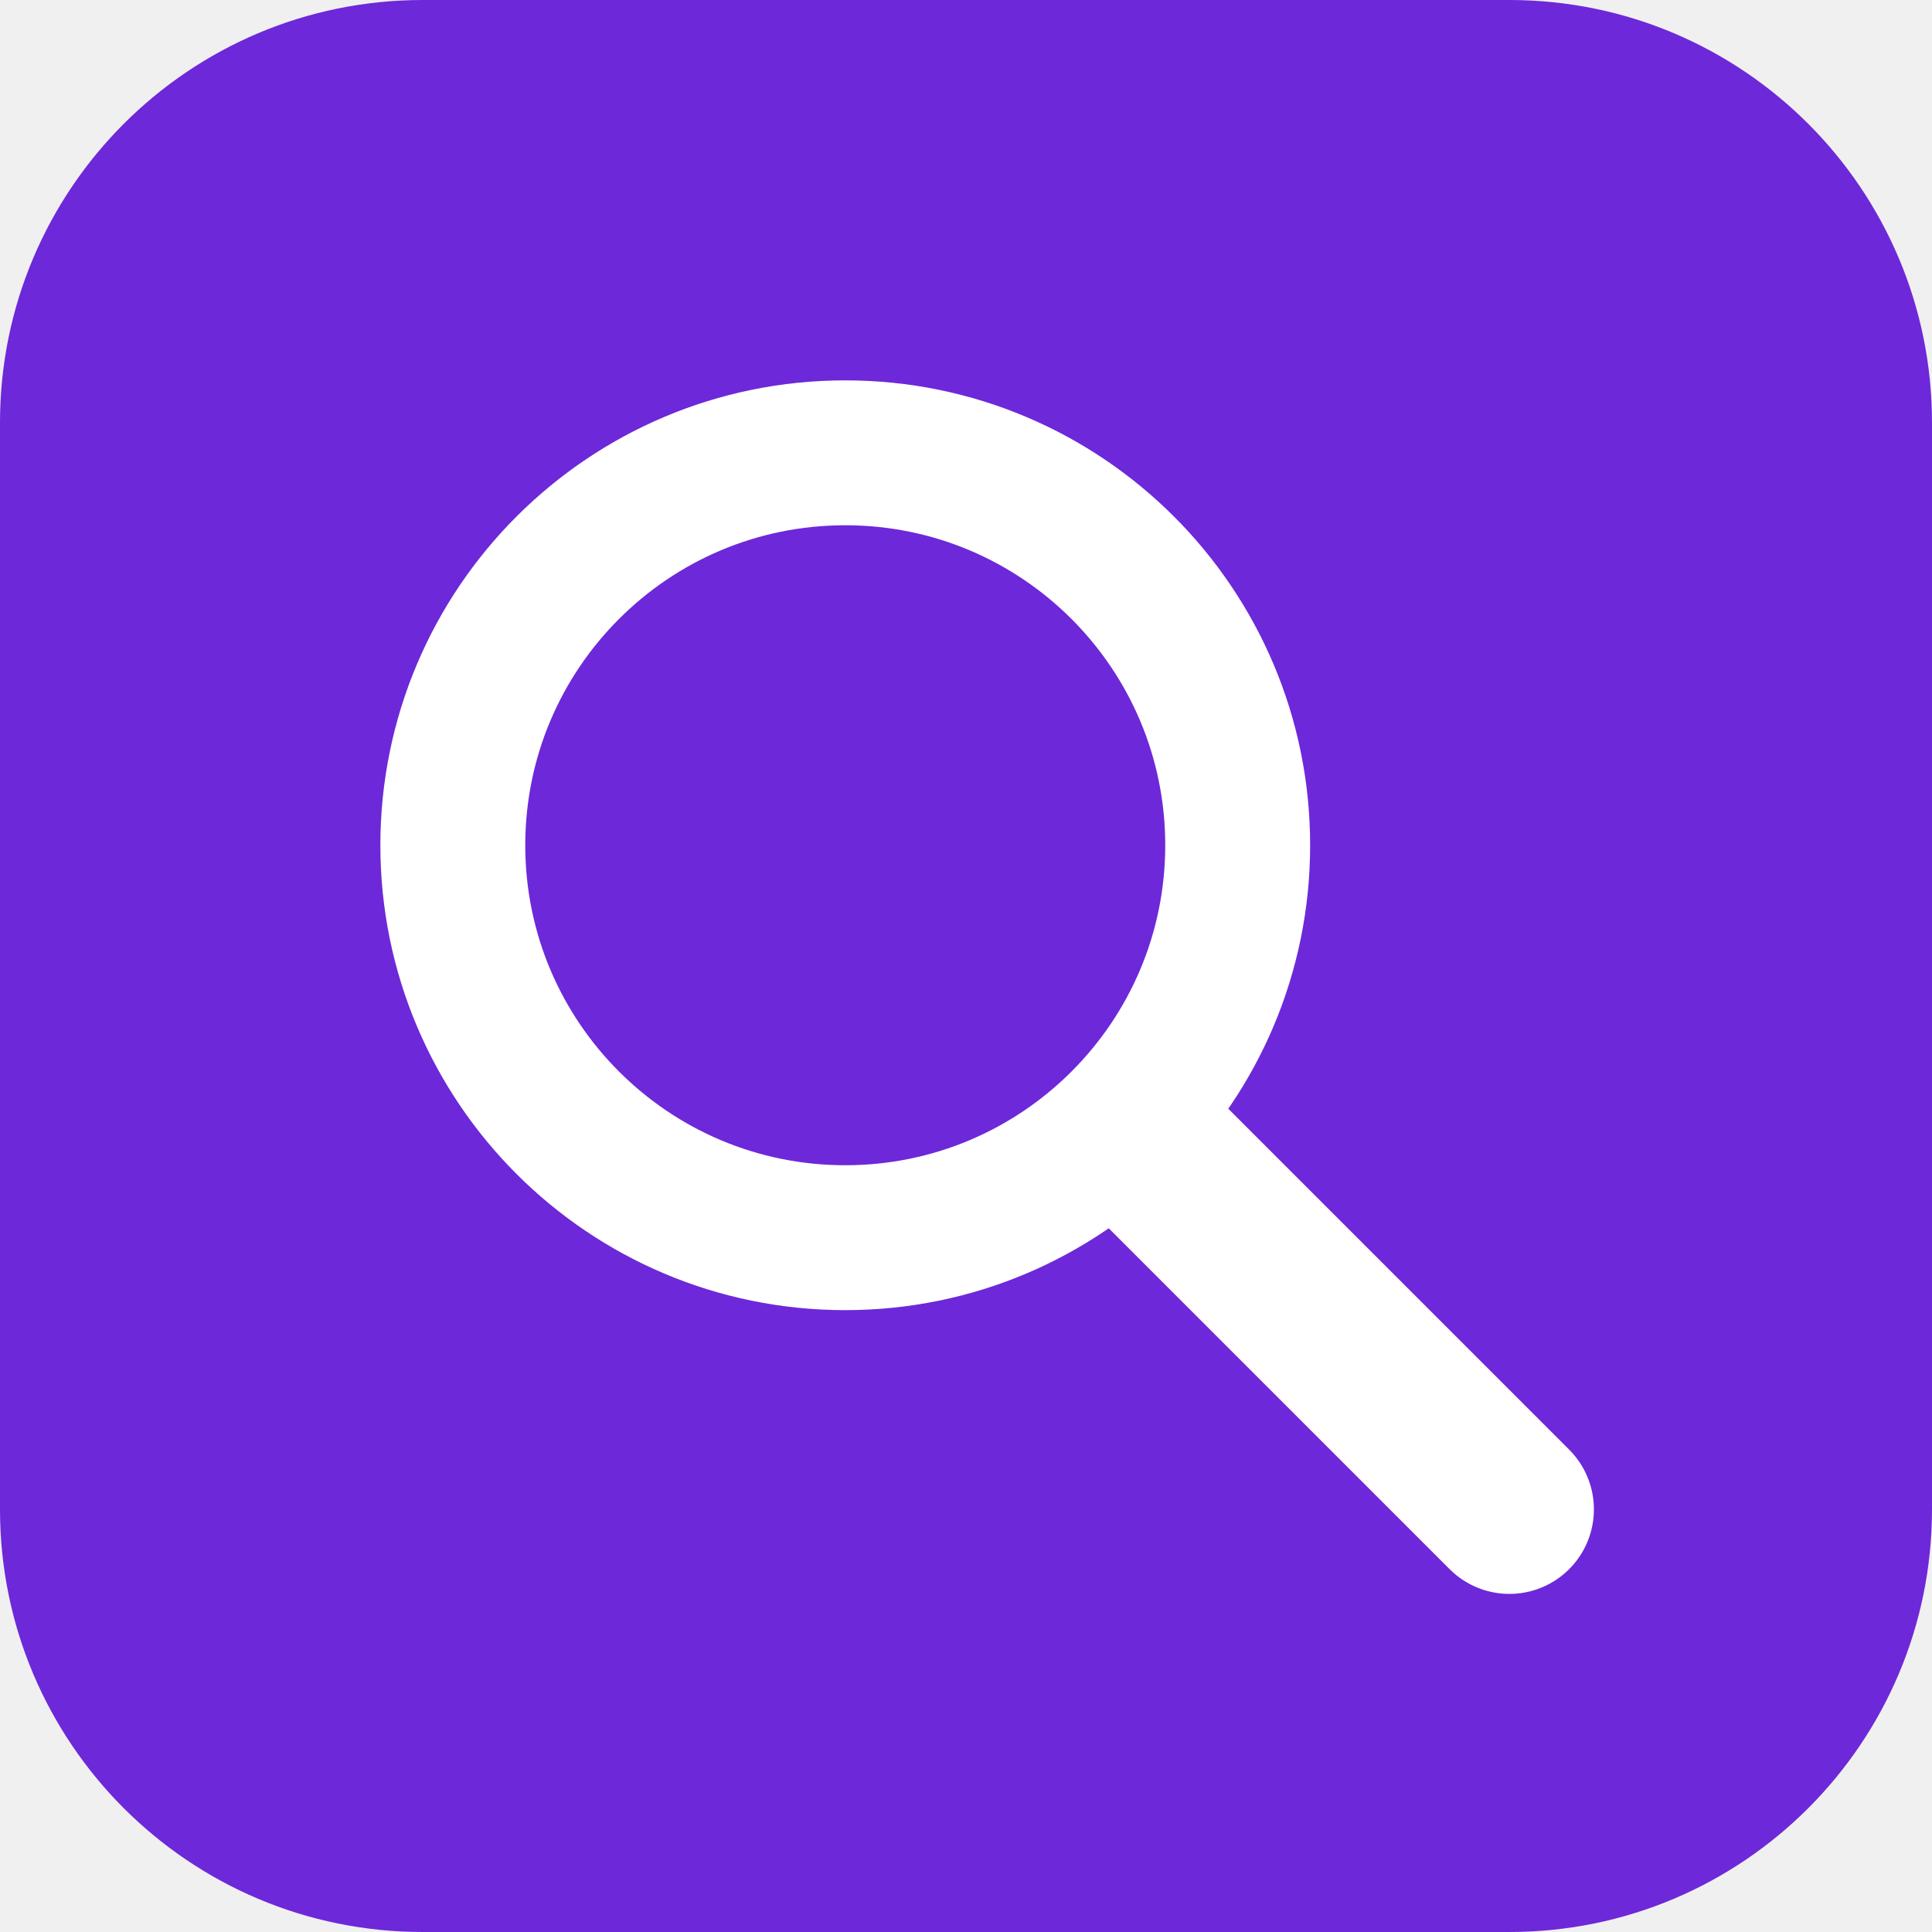
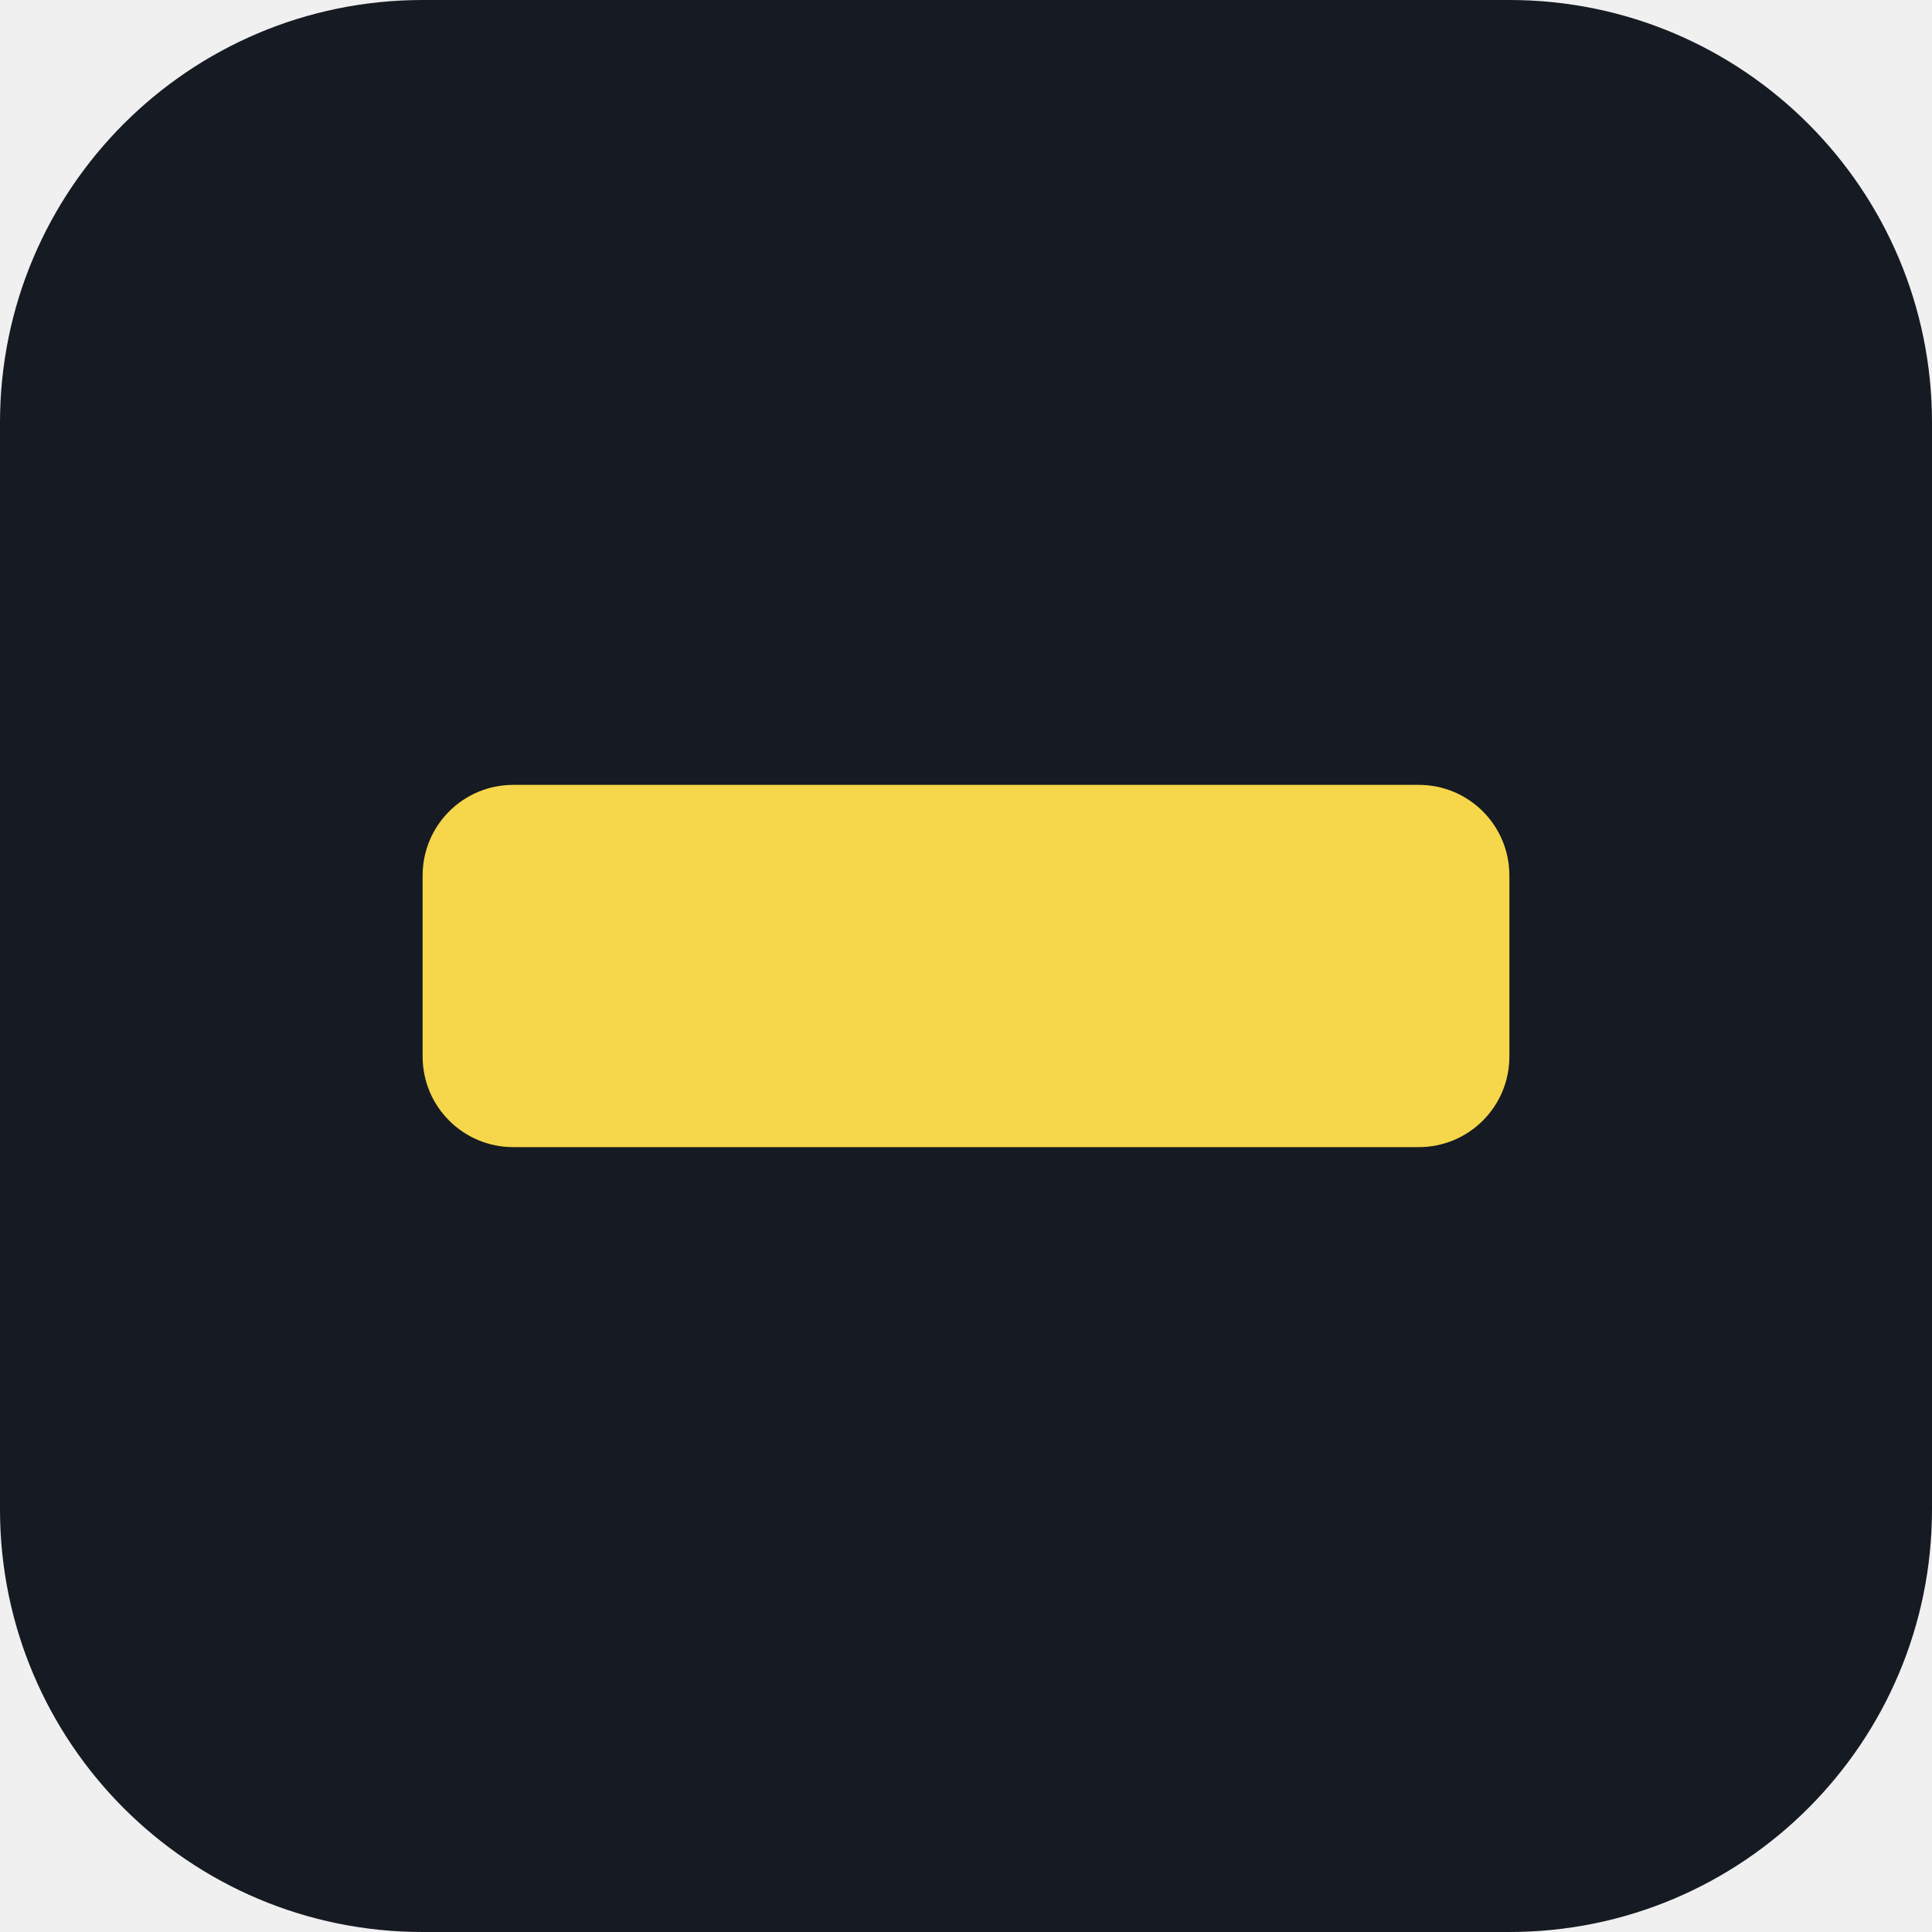
<svg xmlns="http://www.w3.org/2000/svg" viewBox="0 0 32 32">
-   <rect width="32" height="32" rx="7" fill="#6d28d9" />
-   <circle cx="14" cy="14" r="6.5" fill="none" stroke="#fff" stroke-width="2.4" />
-   <line x1="18.8" y1="18.8" x2="25" y2="25" stroke="#fff" stroke-width="2.8" stroke-linecap="round" />
+   <rect width="32" height="32" rx="7" fill="#161a22" />
+   <rect x="7" y="13" width="18" height="6" rx="1.5" fill="#f6d64a" />
</svg>
